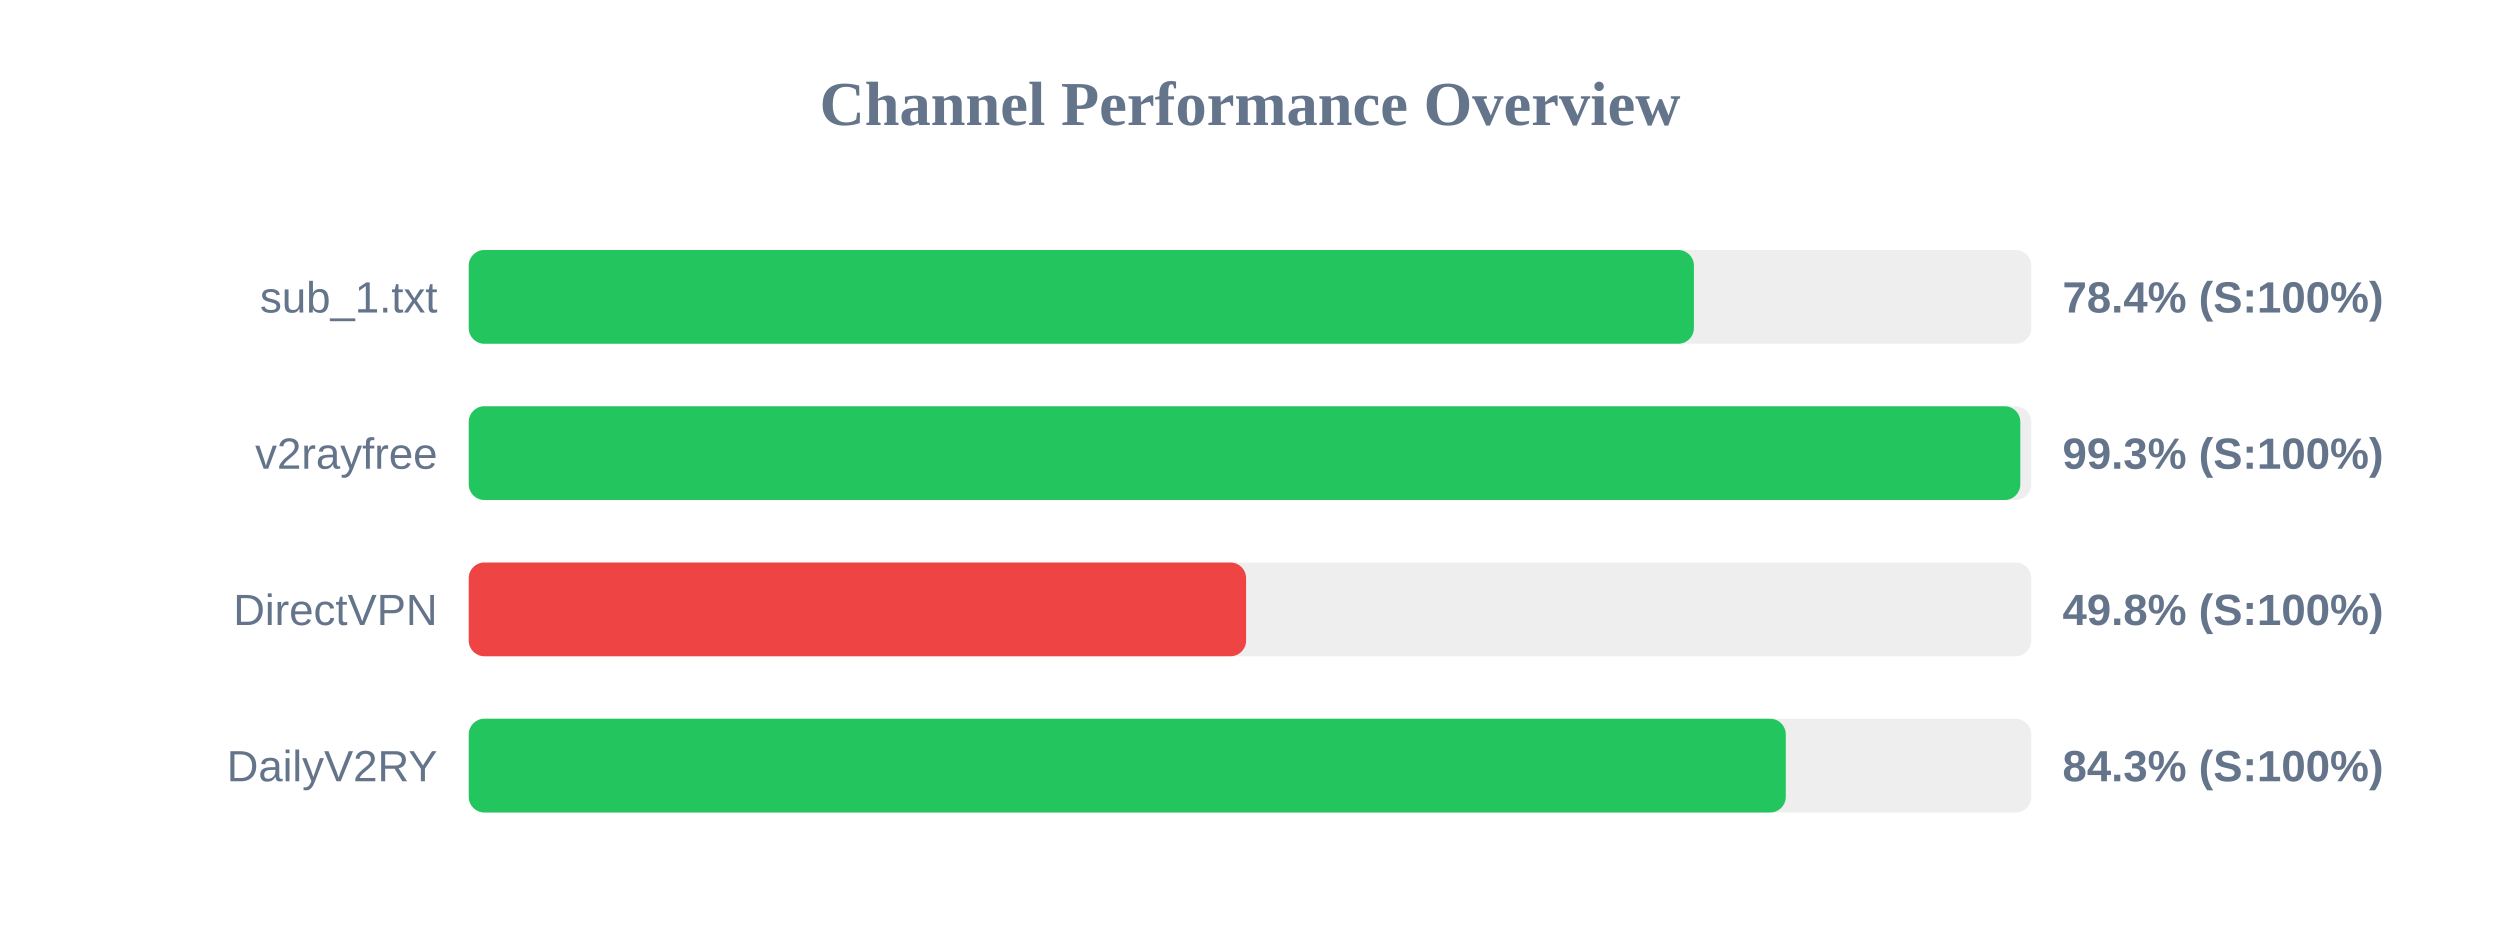
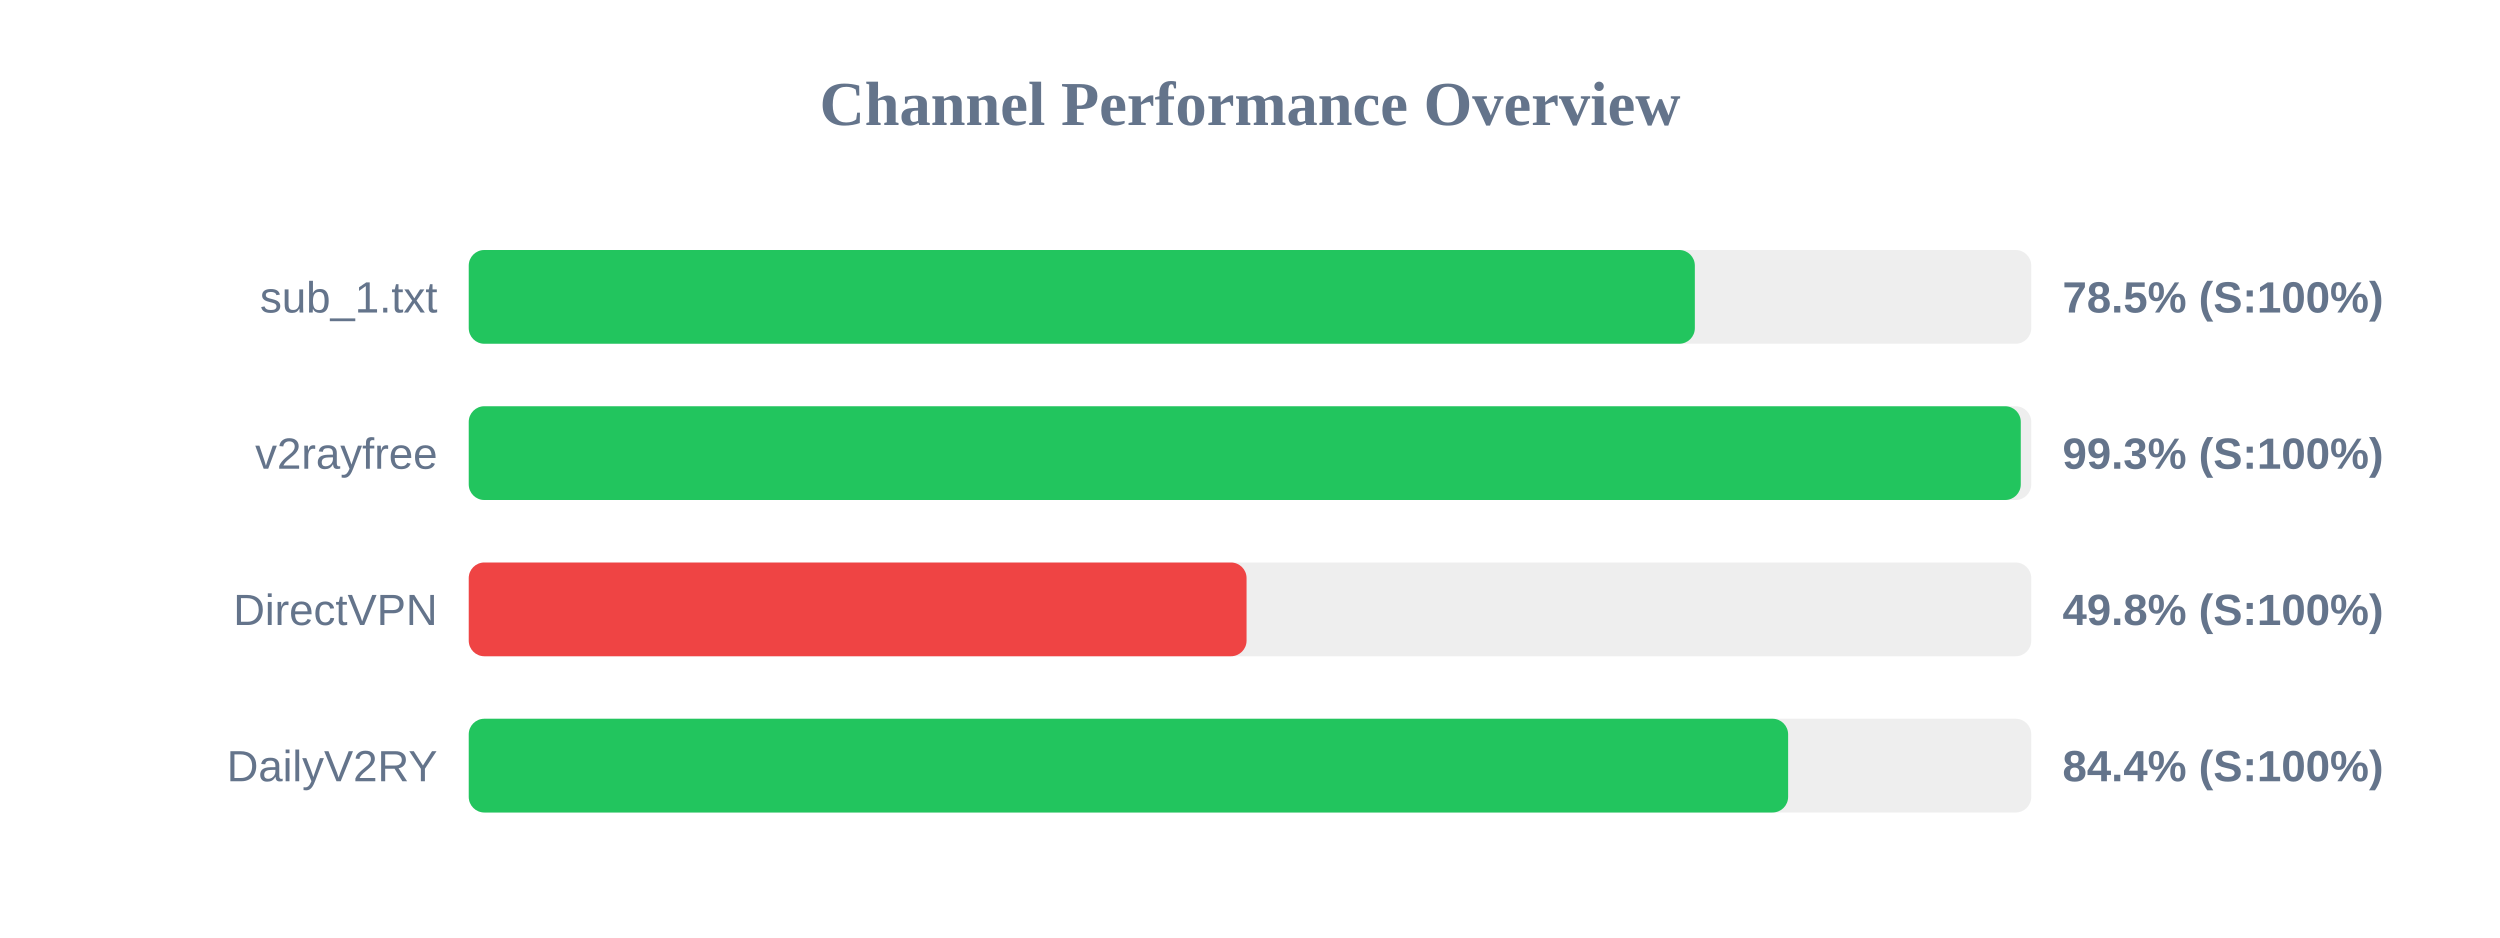
<svg xmlns="http://www.w3.org/2000/svg" width="800" height="300" version="1.1">
  <style>
        .row { font: 14px Arial; fill: #64748b; }
        .score { font: bold 14px Arial; fill: #64748b; }
    </style>
  <text x="400" y="40" text-anchor="middle" font-size="20px" font-weight="bold" fill="#64748b">Channel Performance Overview</text>
  <rect x="150" y="80" width="500" height="30" fill="#eee" rx="5" />
-   <rect x="150" y="80" width="392.05" height="30" fill="#22c55e" rx="5" />
+   <rect x="150" y="80" width="392.35" height="30" fill="#22c55e" rx="5" />
  <text x="140" y="100" text-anchor="end" class="row">sub_1.txt</text>
-   <text x="660" y="100" text-anchor="start" class="score">78.4% (S:100%)</text>
+   <text x="660" y="100" text-anchor="start" class="score">78.5% (S:100%)</text>
  <rect x="150" y="130" width="500" height="30" fill="#eee" rx="5" />
-   <rect x="150" y="130" width="496.5" height="30" fill="#22c55e" rx="5" />
+   <rect x="150" y="130" width="496.65" height="30" fill="#22c55e" rx="5" />
  <text x="140" y="150" text-anchor="end" class="row">v2rayfree</text>
  <text x="660" y="150" text-anchor="start" class="score">99.3% (S:100%)</text>
  <rect x="150" y="180" width="500" height="30" fill="#eee" rx="5" />
-   <rect x="150" y="180" width="248.75" height="30" fill="#ef4444" rx="5" />
+   <rect x="150" y="180" width="248.9" height="30" fill="#ef4444" rx="5" />
  <text x="140" y="200" text-anchor="end" class="row">DirectVPN</text>
  <text x="660" y="200" text-anchor="start" class="score">49.8% (S:100%)</text>
  <rect x="150" y="230" width="500" height="30" fill="#eee" rx="5" />
-   <rect x="150" y="230" width="421.45" height="30" fill="#22c55e" rx="5" />
+   <rect x="150" y="230" width="422.2" height="30" fill="#22c55e" rx="5" />
  <text x="140" y="250" text-anchor="end" class="row">DailyV2RY</text>
-   <text x="660" y="250" text-anchor="start" class="score">84.3% (S:100%)</text>
+   <text x="660" y="250" text-anchor="start" class="score">84.4% (S:100%)</text>
</svg>
